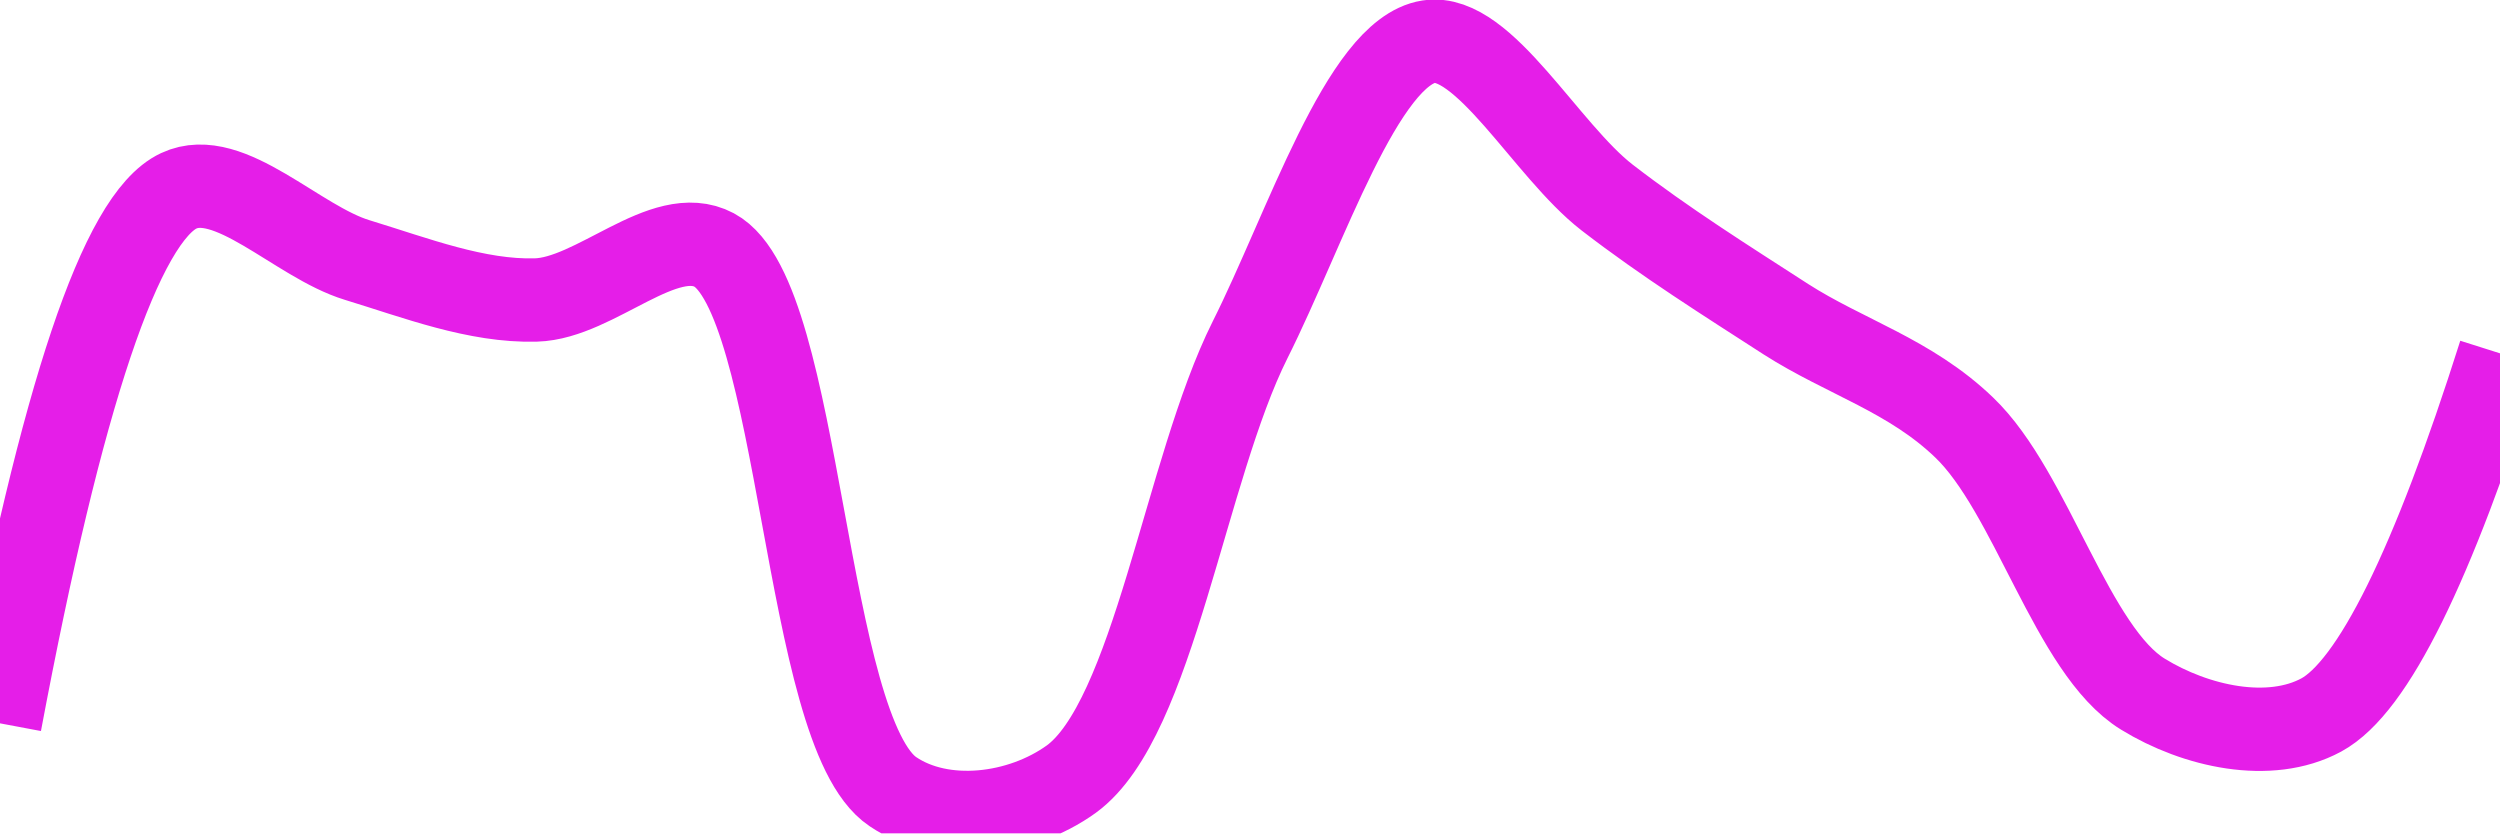
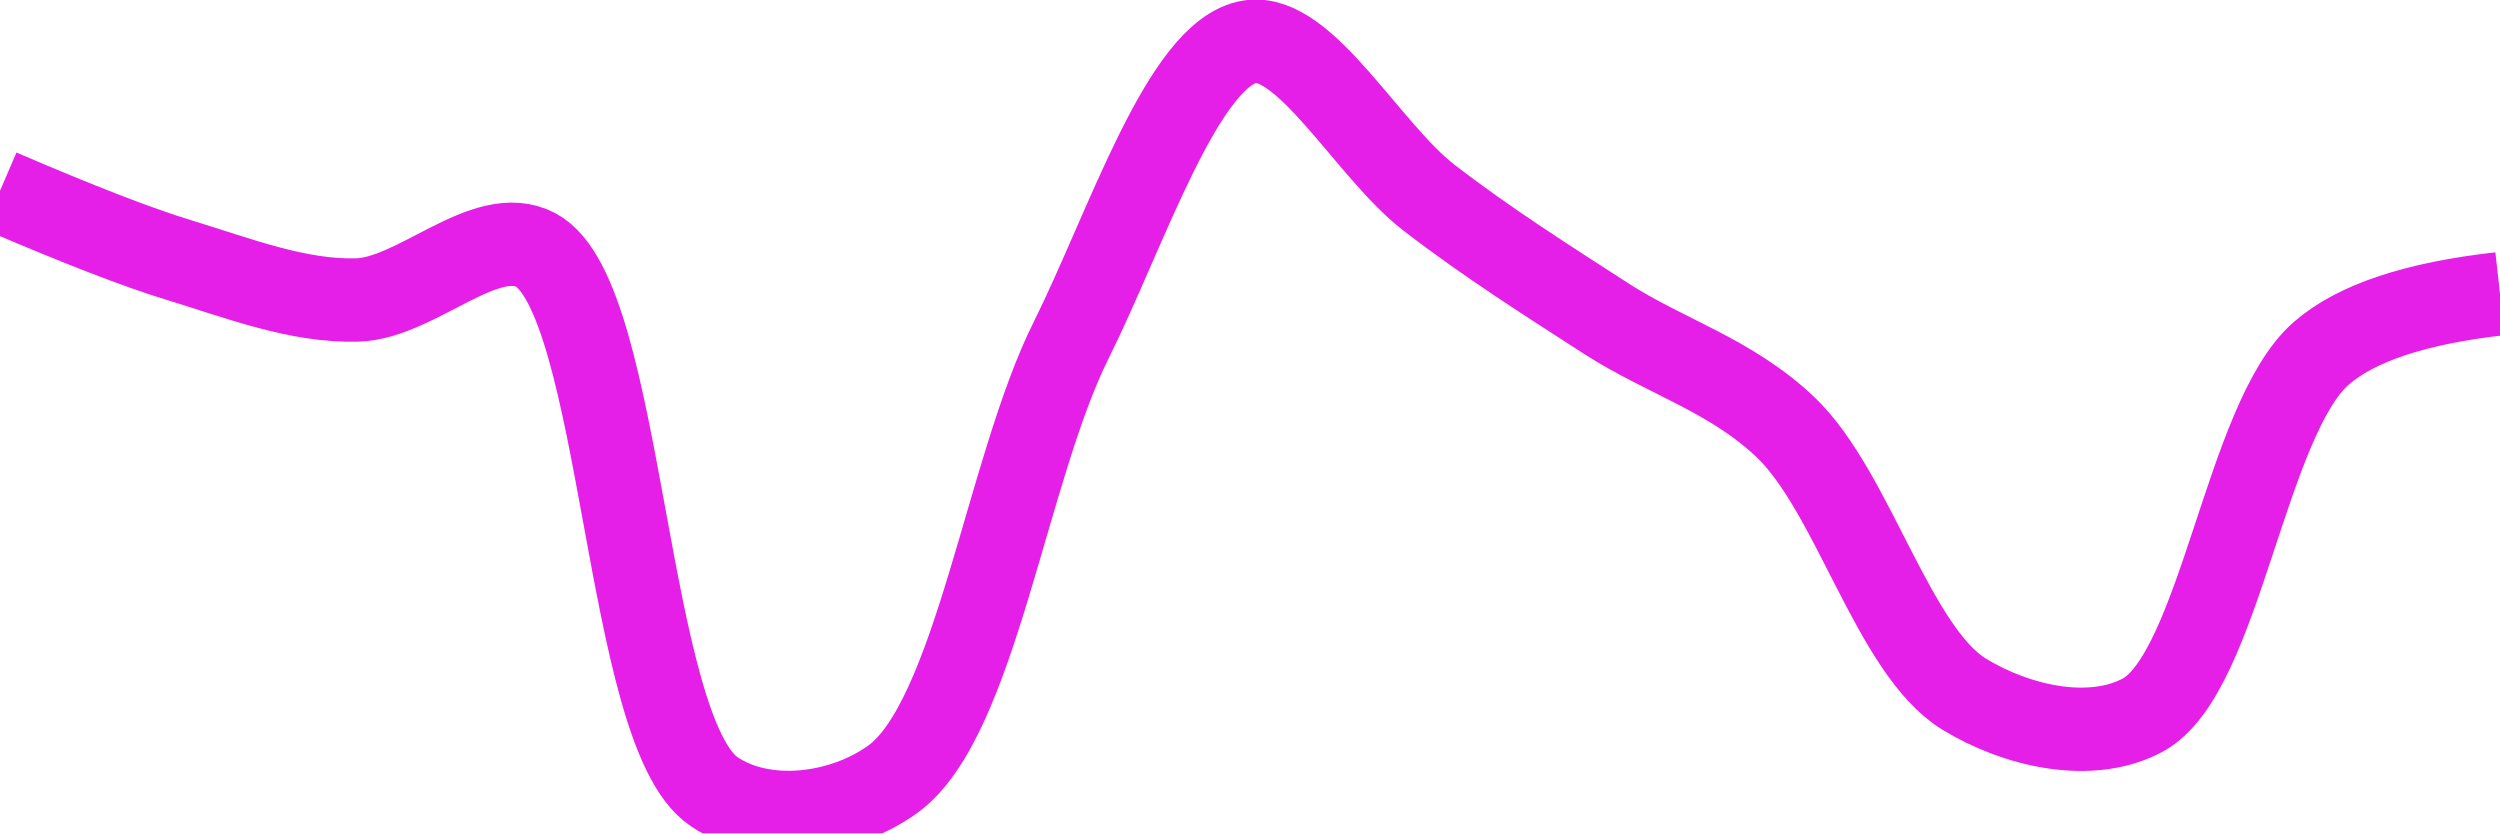
<svg xmlns="http://www.w3.org/2000/svg" class="main-svg" width="60" height="20" style="" viewBox="0 0 60 20">
  <rect x="0" y="0" width="60" height="20" style="fill: rgb(0, 0, 0); fill-opacity: 0;" />
-   <defs id="defs-678fa9">
+   <defs id="defs-84b7c9">
    <g class="clips">
-       <clipPath id="clip678fa9xyplot" class="plotclip">
+       <clipPath id="clip84b7c9xyplot" class="plotclip">
        <rect width="60" height="20" />
      </clipPath>
-       <clipPath class="axesclip" id="clip678fa9x">
+       <clipPath class="axesclip" id="clip84b7c9x">
        <rect x="0" y="0" width="60" height="20" />
      </clipPath>
-       <clipPath class="axesclip" id="clip678fa9y">
+       <clipPath class="axesclip" id="clip84b7c9y">
        <rect x="0" y="0" width="60" height="20" />
      </clipPath>
-       <clipPath class="axesclip" id="clip678fa9xy">
+       <clipPath class="axesclip" id="clip84b7c9xy">
        <rect x="0" y="0" width="60" height="20" />
      </clipPath>
    </g>
    <g class="gradients" />
    <g class="patterns" />
  </defs>
  <g class="bglayer">
    <rect class="bg" x="0" y="0" width="60" height="20" style="fill: rgb(0, 0, 0); fill-opacity: 0; stroke-width: 0;" />
  </g>
  <g class="layer-below">
    <g class="imagelayer" />
    <g class="shapelayer" />
  </g>
  <g class="cartesianlayer">
    <g class="subplot xy">
      <g class="layer-subplot">
        <g class="shapelayer" />
        <g class="imagelayer" />
      </g>
      <g class="minor-gridlayer">
        <g class="x" />
        <g class="y" />
      </g>
      <g class="gridlayer">
        <g class="x" />
        <g class="y" />
      </g>
      <g class="zerolinelayer" />
      <g class="layer-between">
        <g class="shapelayer" />
        <g class="imagelayer" />
      </g>
      <path class="xlines-below" />
      <path class="ylines-below" />
      <g class="overlines-below" />
      <g class="xaxislayer-below" />
      <g class="yaxislayer-below" />
      <g class="overaxes-below" />
      <g class="overplot">
-         <g class="xy" transform="" clip-path="url(#clip678fa9xyplot)">
+         <g class="xy" transform="" clip-path="url(#clip84b7c9xyplot)">
          <g class="scatterlayer mlayer">
-             <g class="trace scatter trace866eda" style="stroke-miterlimit: 2; opacity: 1;">
+             <g class="trace scatter traced23783" style="stroke-miterlimit: 2; opacity: 1;">
              <g class="fills" />
              <g class="errorbars" />
              <g class="lines">
-                 <path class="js-line" d="M0,17.36Q2.22,5.55 4.29,4.58C5.5,4.01 7.13,5.8 8.57,6.24C9.98,6.67 11.44,7.24 12.86,7.2C14.29,7.16 15.94,5.36 17.14,6C19.25,7.13 19.28,17.56 21.43,19C22.63,19.81 24.49,19.58 25.71,18.7C27.69,17.26 28.44,11.28 30,8.16C31.34,5.49 32.7,1.25 34.29,1C35.61,0.79 37.11,3.61 38.57,4.74C39.97,5.82 41.42,6.73 42.86,7.66C44.28,8.57 45.84,9.01 47.14,10.26C48.76,11.81 49.73,15.62 51.43,16.66C52.7,17.44 54.47,17.83 55.71,17.16Q57.57,16.15 60,8.48" style="vector-effect: none; fill: none; stroke: rgb(229, 30, 232); stroke-opacity: 1; stroke-width: 2px; opacity: 1;" />
+                 <path class="js-line" d="M0,4.58Q2.84,5.8 4.29,6.24C5.7,6.67 7.15,7.24 8.57,7.2C10,7.16 11.65,5.36 12.86,6C14.97,7.13 14.99,17.56 17.14,19C18.34,19.81 20.21,19.58 21.43,18.7C23.41,17.26 24.15,11.28 25.71,8.16C27.04,5.49 28.4,1.25 30,1C31.32,0.79 32.83,3.61 34.29,4.74C35.69,5.82 37.13,6.73 38.57,7.66C39.99,8.57 41.55,9.01 42.86,10.26C44.48,11.81 45.44,15.62 47.14,16.66C48.42,17.44 50.19,17.83 51.43,17.16C53.28,16.15 53.89,10.07 55.71,8.48Q56.96,7.39 60,7.05" style="vector-effect: none; fill: none; stroke: rgb(229, 30, 232); stroke-opacity: 1; stroke-width: 2px; opacity: 1;" />
              </g>
              <g class="points" />
              <g class="text" />
            </g>
          </g>
        </g>
      </g>
      <path class="xlines-above crisp" d="M0,0" style="fill: none;" />
      <path class="ylines-above crisp" d="M0,0" style="fill: none;" />
      <g class="overlines-above" />
      <g class="xaxislayer-above" />
      <g class="yaxislayer-above" />
      <g class="overaxes-above" />
    </g>
  </g>
  <g class="polarlayer" />
  <g class="smithlayer" />
  <g class="ternarylayer" />
  <g class="geolayer" />
  <g class="funnelarealayer" />
  <g class="pielayer" />
  <g class="iciclelayer" />
  <g class="treemaplayer" />
  <g class="sunburstlayer" />
  <g class="glimages" />
-   <defs id="topdefs-678fa9">
+   <defs id="topdefs-84b7c9">
    <g class="clips" />
  </defs>
  <g class="layer-above">
    <g class="imagelayer" />
    <g class="shapelayer" />
  </g>
  <g class="infolayer">
    <g class="g-gtitle" />
  </g>
</svg>
